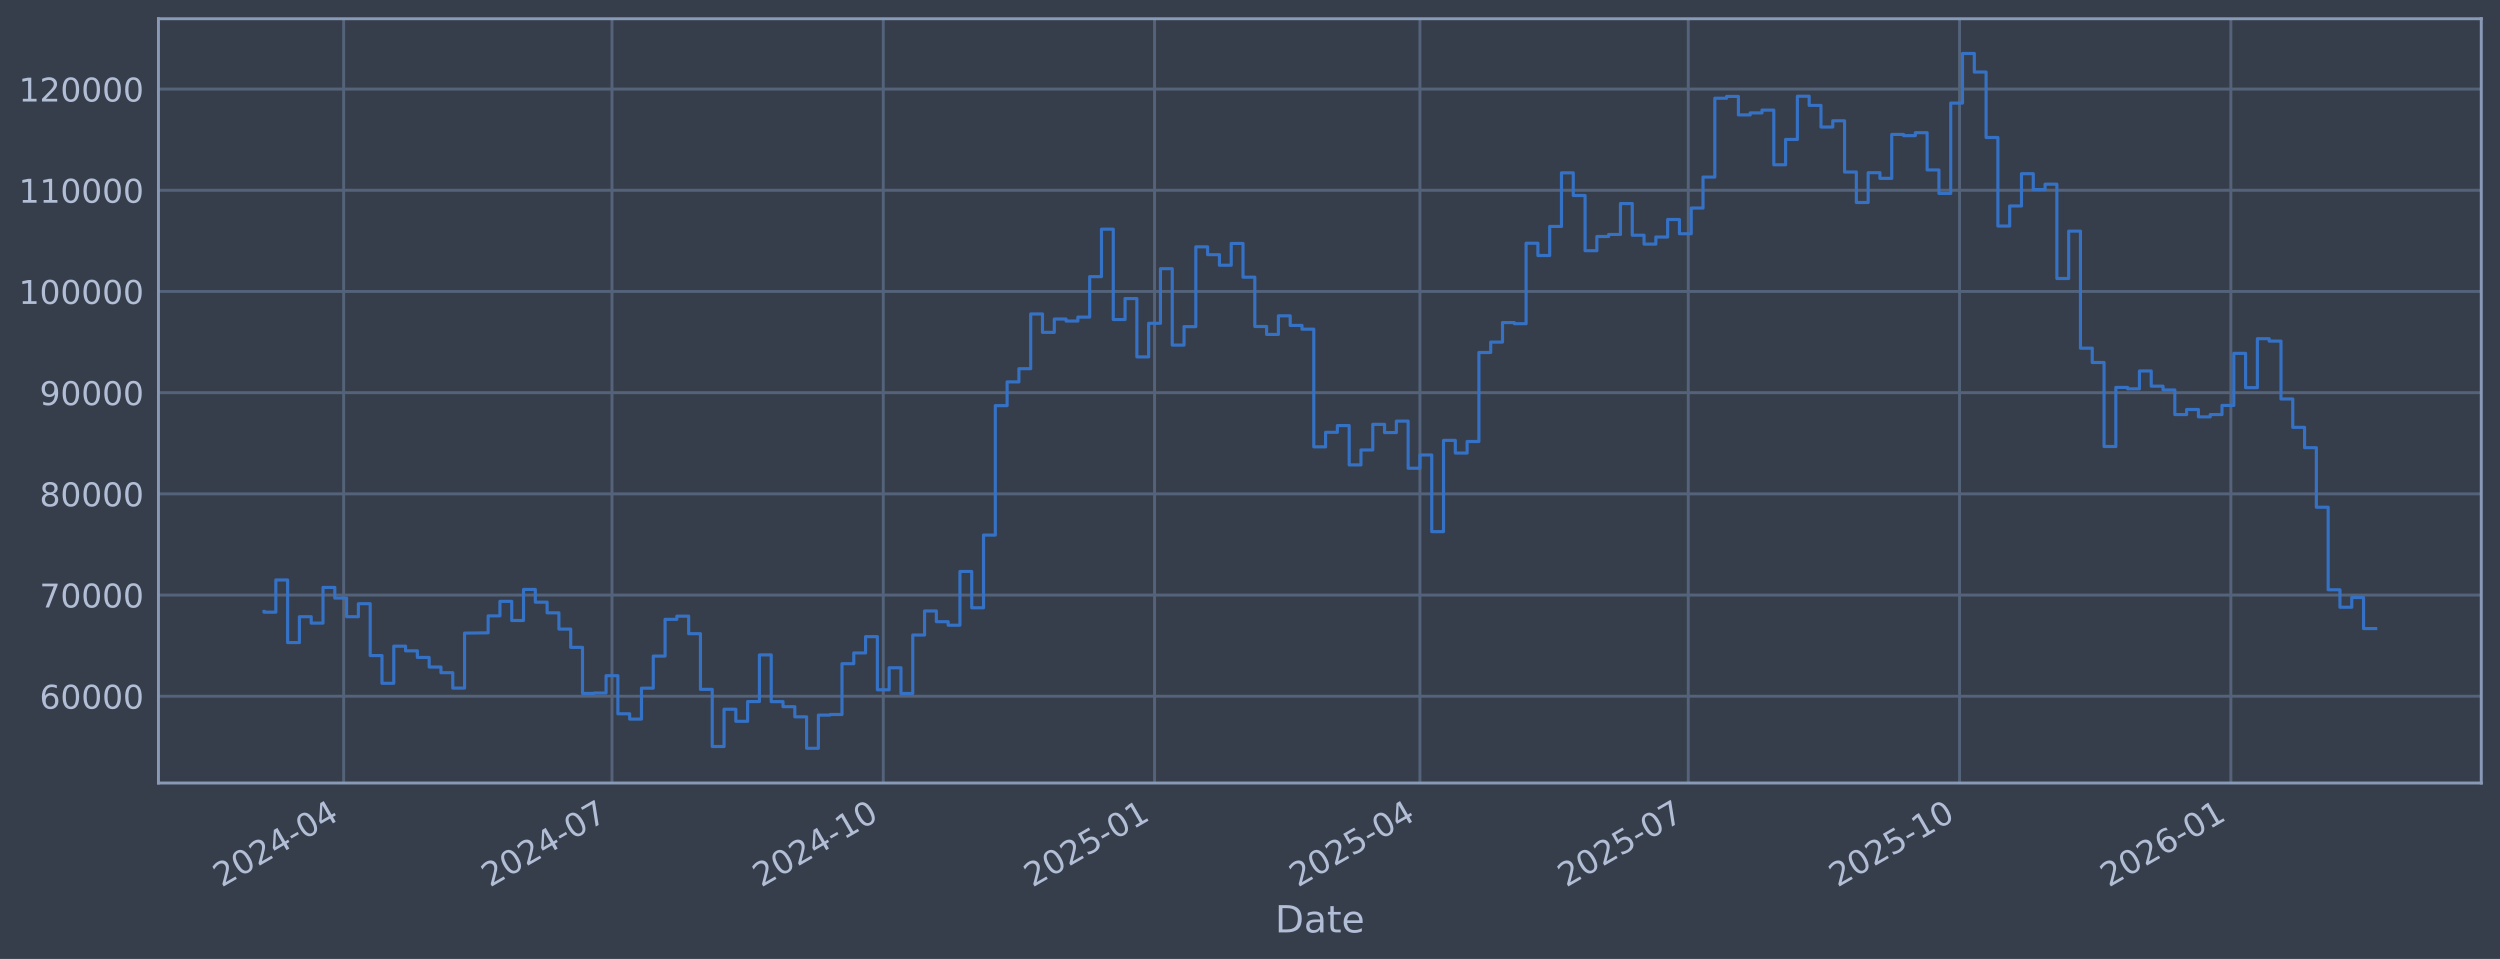
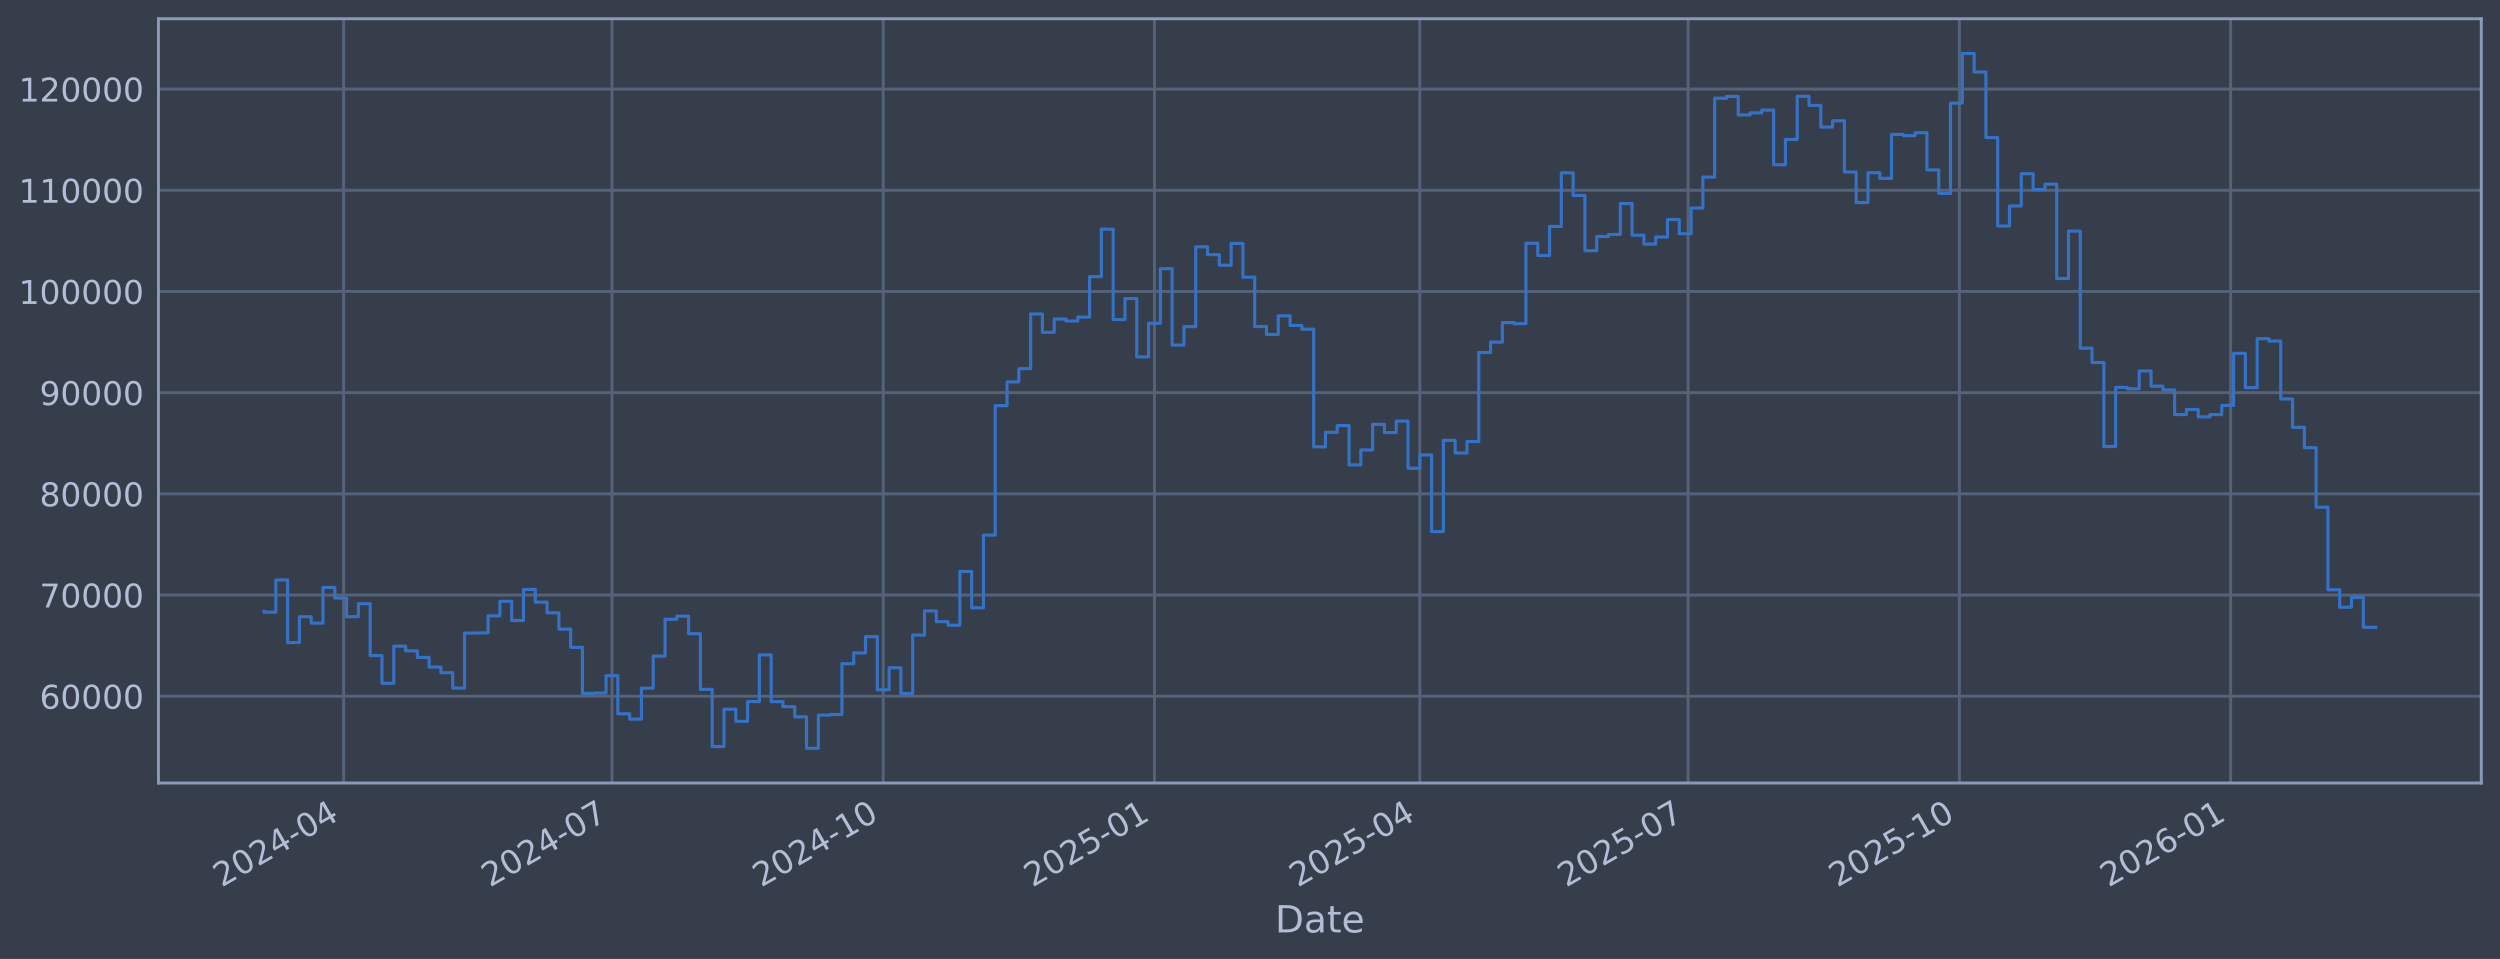
<svg xmlns="http://www.w3.org/2000/svg" xmlns:xlink="http://www.w3.org/1999/xlink" width="960.9pt" height="368.58pt" viewBox="0 0 960.9 368.58" version="1.1">
  <defs>
    <style type="text/css">*{stroke-linejoin: round; stroke-linecap: butt}</style>
  </defs>
  <g id="figure_1">
    <g id="patch_1">
      <path d="M 0 368.58  L 960.9 368.58  L 960.9 0  L 0 0  z " style="fill: #373e4b" />
    </g>
    <g id="axes_1">
      <g id="patch_2">
        <path d="M 60.901 300.96  L 953.701 300.96  L 953.701 7.2  L 60.901 7.2  z " style="fill: #373e4b" />
      </g>
      <g id="matplotlib.axis_1">
        <g id="xtick_1">
          <g id="line2d_1">
-             <path d="M 132.084 300.96  L 132.084 7.2  " clip-path="url(#p0ea3bf43e8)" style="fill: none; stroke: #546379; stroke-width: 1.12; stroke-linecap: square" />
+             <path d="M 132.08 300.96  L 132.08 7.2  " clip-path="url(#p08acf09b04)" style="fill: none; stroke: #546379; stroke-width: 1.12; stroke-linecap: square" />
          </g>
          <g id="line2d_2" />
          <g id="text_1">
-             <g style="fill: #b1bed6" transform="translate(85.18029 341.1745) rotate(-30) scale(0.126 -0.126)">
+             <g style="fill: #b1bed6" transform="translate(85.17696 341.1745) rotate(-30) scale(0.126 -0.126)">
              <defs>
                <path id="DejaVuSans-32" d="M 1228 531  L 3431 531  L 3431 0  L 469 0  L 469 531  Q 828 903 1448 1529  Q 2069 2156 2228 2338  Q 2531 2678 2651 2914  Q 2772 3150 2772 3378  Q 2772 3750 2511 3984  Q 2250 4219 1831 4219  Q 1534 4219 1204 4116  Q 875 4013 500 3803  L 500 4441  Q 881 4594 1212 4672  Q 1544 4750 1819 4750  Q 2544 4750 2975 4387  Q 3406 4025 3406 3419  Q 3406 3131 3298 2873  Q 3191 2616 2906 2266  Q 2828 2175 2409 1742  Q 1991 1309 1228 531  z " transform="scale(0.015625)" />
                <path id="DejaVuSans-30" d="M 2034 4250  Q 1547 4250 1301 3770  Q 1056 3291 1056 2328  Q 1056 1369 1301 889  Q 1547 409 2034 409  Q 2525 409 2770 889  Q 3016 1369 3016 2328  Q 3016 3291 2770 3770  Q 2525 4250 2034 4250  z M 2034 4750  Q 2819 4750 3233 4129  Q 3647 3509 3647 2328  Q 3647 1150 3233 529  Q 2819 -91 2034 -91  Q 1250 -91 836 529  Q 422 1150 422 2328  Q 422 3509 836 4129  Q 1250 4750 2034 4750  z " transform="scale(0.015625)" />
                <path id="DejaVuSans-34" d="M 2419 4116  L 825 1625  L 2419 1625  L 2419 4116  z M 2253 4666  L 3047 4666  L 3047 1625  L 3713 1625  L 3713 1100  L 3047 1100  L 3047 0  L 2419 0  L 2419 1100  L 313 1100  L 313 1709  L 2253 4666  z " transform="scale(0.015625)" />
                <path id="DejaVuSans-2d" d="M 313 2009  L 1997 2009  L 1997 1497  L 313 1497  L 313 2009  z " transform="scale(0.015625)" />
              </defs>
              <use xlink:href="#DejaVuSans-32" />
              <use xlink:href="#DejaVuSans-30" transform="translate(63.62305 0)" />
              <use xlink:href="#DejaVuSans-32" transform="translate(127.2461 0)" />
              <use xlink:href="#DejaVuSans-34" transform="translate(190.8691 0)" />
              <use xlink:href="#DejaVuSans-2d" transform="translate(254.4922 0)" />
              <use xlink:href="#DejaVuSans-30" transform="translate(290.5762 0)" />
              <use xlink:href="#DejaVuSans-34" transform="translate(354.1992 0)" />
            </g>
          </g>
        </g>
        <g id="xtick_2">
          <g id="line2d_3">
-             <path d="M 235.221 300.96  L 235.221 7.2  " clip-path="url(#p0ea3bf43e8)" style="fill: none; stroke: #546379; stroke-width: 1.12; stroke-linecap: square" />
+             <path d="M 235.207 300.96  L 235.207 7.2  " clip-path="url(#p08acf09b04)" style="fill: none; stroke: #546379; stroke-width: 1.12; stroke-linecap: square" />
          </g>
          <g id="line2d_4" />
          <g id="text_2">
-             <g style="fill: #b1bed6" transform="translate(188.3178 341.1745) rotate(-30) scale(0.126 -0.126)">
+             <g style="fill: #b1bed6" transform="translate(188.3033 341.1745) rotate(-30) scale(0.126 -0.126)">
              <defs>
                <path id="DejaVuSans-37" d="M 525 4666  L 3525 4666  L 3525 4397  L 1831 0  L 1172 0  L 2766 4134  L 525 4134  L 525 4666  z " transform="scale(0.015625)" />
              </defs>
              <use xlink:href="#DejaVuSans-32" />
              <use xlink:href="#DejaVuSans-30" transform="translate(63.62305 0)" />
              <use xlink:href="#DejaVuSans-32" transform="translate(127.2461 0)" />
              <use xlink:href="#DejaVuSans-34" transform="translate(190.8691 0)" />
              <use xlink:href="#DejaVuSans-2d" transform="translate(254.4922 0)" />
              <use xlink:href="#DejaVuSans-30" transform="translate(290.5762 0)" />
              <use xlink:href="#DejaVuSans-37" transform="translate(354.1992 0)" />
            </g>
          </g>
        </g>
        <g id="xtick_3">
          <g id="line2d_5">
-             <path d="M 339.492 300.96  L 339.492 7.2  " clip-path="url(#p0ea3bf43e8)" style="fill: none; stroke: #546379; stroke-width: 1.12; stroke-linecap: square" />
+             <path d="M 339.466 300.96  L 339.466 7.2  " clip-path="url(#p08acf09b04)" style="fill: none; stroke: #546379; stroke-width: 1.12; stroke-linecap: square" />
          </g>
          <g id="line2d_6" />
          <g id="text_3">
-             <g style="fill: #b1bed6" transform="translate(292.5887 341.1745) rotate(-30) scale(0.126 -0.126)">
+             <g style="fill: #b1bed6" transform="translate(292.5628 341.1745) rotate(-30) scale(0.126 -0.126)">
              <defs>
                <path id="DejaVuSans-31" d="M 794 531  L 1825 531  L 1825 4091  L 703 3866  L 703 4441  L 1819 4666  L 2450 4666  L 2450 531  L 3481 531  L 3481 0  L 794 0  L 794 531  z " transform="scale(0.015625)" />
              </defs>
              <use xlink:href="#DejaVuSans-32" />
              <use xlink:href="#DejaVuSans-30" transform="translate(63.62305 0)" />
              <use xlink:href="#DejaVuSans-32" transform="translate(127.2461 0)" />
              <use xlink:href="#DejaVuSans-34" transform="translate(190.8691 0)" />
              <use xlink:href="#DejaVuSans-2d" transform="translate(254.4922 0)" />
              <use xlink:href="#DejaVuSans-31" transform="translate(290.5762 0)" />
              <use xlink:href="#DejaVuSans-30" transform="translate(354.1992 0)" />
            </g>
          </g>
        </g>
        <g id="xtick_4">
          <g id="line2d_7">
-             <path d="M 443.763 300.96  L 443.763 7.2  " clip-path="url(#p0ea3bf43e8)" style="fill: none; stroke: #546379; stroke-width: 1.12; stroke-linecap: square" />
+             <path d="M 443.726 300.96  L 443.726 7.2  " clip-path="url(#p08acf09b04)" style="fill: none; stroke: #546379; stroke-width: 1.12; stroke-linecap: square" />
          </g>
          <g id="line2d_8" />
          <g id="text_4">
-             <g style="fill: #b1bed6" transform="translate(396.8596 341.1745) rotate(-30) scale(0.126 -0.126)">
+             <g style="fill: #b1bed6" transform="translate(396.8224 341.1745) rotate(-30) scale(0.126 -0.126)">
              <defs>
                <path id="DejaVuSans-35" d="M 691 4666  L 3169 4666  L 3169 4134  L 1269 4134  L 1269 2991  Q 1406 3038 1543 3061  Q 1681 3084 1819 3084  Q 2600 3084 3056 2656  Q 3513 2228 3513 1497  Q 3513 744 3044 326  Q 2575 -91 1722 -91  Q 1428 -91 1123 -41  Q 819 9 494 109  L 494 744  Q 775 591 1075 516  Q 1375 441 1709 441  Q 2250 441 2565 725  Q 2881 1009 2881 1497  Q 2881 1984 2565 2268  Q 2250 2553 1709 2553  Q 1456 2553 1204 2497  Q 953 2441 691 2322  L 691 4666  z " transform="scale(0.015625)" />
              </defs>
              <use xlink:href="#DejaVuSans-32" />
              <use xlink:href="#DejaVuSans-30" transform="translate(63.62305 0)" />
              <use xlink:href="#DejaVuSans-32" transform="translate(127.2461 0)" />
              <use xlink:href="#DejaVuSans-35" transform="translate(190.8691 0)" />
              <use xlink:href="#DejaVuSans-2d" transform="translate(254.4922 0)" />
              <use xlink:href="#DejaVuSans-30" transform="translate(290.5762 0)" />
              <use xlink:href="#DejaVuSans-31" transform="translate(354.1992 0)" />
            </g>
          </g>
        </g>
        <g id="xtick_5">
          <g id="line2d_9">
-             <path d="M 545.767 300.96  L 545.767 7.2  " clip-path="url(#p0ea3bf43e8)" style="fill: none; stroke: #546379; stroke-width: 1.12; stroke-linecap: square" />
+             <path d="M 545.719 300.96  L 545.719 7.2  " clip-path="url(#p08acf09b04)" style="fill: none; stroke: #546379; stroke-width: 1.12; stroke-linecap: square" />
          </g>
          <g id="line2d_10" />
          <g id="text_5">
-             <g style="fill: #b1bed6" transform="translate(498.8638 341.1745) rotate(-30) scale(0.126 -0.126)">
+             <g style="fill: #b1bed6" transform="translate(498.8155 341.1745) rotate(-30) scale(0.126 -0.126)">
              <use xlink:href="#DejaVuSans-32" />
              <use xlink:href="#DejaVuSans-30" transform="translate(63.62305 0)" />
              <use xlink:href="#DejaVuSans-32" transform="translate(127.2461 0)" />
              <use xlink:href="#DejaVuSans-35" transform="translate(190.8691 0)" />
              <use xlink:href="#DejaVuSans-2d" transform="translate(254.4922 0)" />
              <use xlink:href="#DejaVuSans-30" transform="translate(290.5762 0)" />
              <use xlink:href="#DejaVuSans-34" transform="translate(354.1992 0)" />
            </g>
          </g>
        </g>
        <g id="xtick_6">
          <g id="line2d_11">
-             <path d="M 648.905 300.96  L 648.905 7.2  " clip-path="url(#p0ea3bf43e8)" style="fill: none; stroke: #546379; stroke-width: 1.12; stroke-linecap: square" />
+             <path d="M 648.845 300.96  L 648.845 7.2  " clip-path="url(#p08acf09b04)" style="fill: none; stroke: #546379; stroke-width: 1.12; stroke-linecap: square" />
          </g>
          <g id="line2d_12" />
          <g id="text_6">
-             <g style="fill: #b1bed6" transform="translate(602.0013 341.1745) rotate(-30) scale(0.126 -0.126)">
+             <g style="fill: #b1bed6" transform="translate(601.9418 341.1745) rotate(-30) scale(0.126 -0.126)">
              <use xlink:href="#DejaVuSans-32" />
              <use xlink:href="#DejaVuSans-30" transform="translate(63.62305 0)" />
              <use xlink:href="#DejaVuSans-32" transform="translate(127.2461 0)" />
              <use xlink:href="#DejaVuSans-35" transform="translate(190.8691 0)" />
              <use xlink:href="#DejaVuSans-2d" transform="translate(254.4922 0)" />
              <use xlink:href="#DejaVuSans-30" transform="translate(290.5762 0)" />
              <use xlink:href="#DejaVuSans-37" transform="translate(354.1992 0)" />
            </g>
          </g>
        </g>
        <g id="xtick_7">
          <g id="line2d_13">
-             <path d="M 753.175 300.96  L 753.175 7.2  " clip-path="url(#p0ea3bf43e8)" style="fill: none; stroke: #546379; stroke-width: 1.12; stroke-linecap: square" />
+             <path d="M 753.105 300.96  L 753.105 7.2  " clip-path="url(#p08acf09b04)" style="fill: none; stroke: #546379; stroke-width: 1.12; stroke-linecap: square" />
          </g>
          <g id="line2d_14" />
          <g id="text_7">
-             <g style="fill: #b1bed6" transform="translate(706.2722 341.1745) rotate(-30) scale(0.126 -0.126)">
+             <g style="fill: #b1bed6" transform="translate(706.2014 341.1745) rotate(-30) scale(0.126 -0.126)">
              <use xlink:href="#DejaVuSans-32" />
              <use xlink:href="#DejaVuSans-30" transform="translate(63.62305 0)" />
              <use xlink:href="#DejaVuSans-32" transform="translate(127.2461 0)" />
              <use xlink:href="#DejaVuSans-35" transform="translate(190.8691 0)" />
              <use xlink:href="#DejaVuSans-2d" transform="translate(254.4922 0)" />
              <use xlink:href="#DejaVuSans-31" transform="translate(290.5762 0)" />
              <use xlink:href="#DejaVuSans-30" transform="translate(354.1992 0)" />
            </g>
          </g>
        </g>
        <g id="xtick_8">
          <g id="line2d_15">
-             <path d="M 857.446 300.96  L 857.446 7.2  " clip-path="url(#p0ea3bf43e8)" style="fill: none; stroke: #546379; stroke-width: 1.12; stroke-linecap: square" />
+             <path d="M 857.364 300.96  L 857.364 7.2  " clip-path="url(#p08acf09b04)" style="fill: none; stroke: #546379; stroke-width: 1.12; stroke-linecap: square" />
          </g>
          <g id="line2d_16" />
          <g id="text_8">
-             <g style="fill: #b1bed6" transform="translate(810.5431 341.1745) rotate(-30) scale(0.126 -0.126)">
+             <g style="fill: #b1bed6" transform="translate(810.4609 341.1745) rotate(-30) scale(0.126 -0.126)">
              <defs>
                <path id="DejaVuSans-36" d="M 2113 2584  Q 1688 2584 1439 2293  Q 1191 2003 1191 1497  Q 1191 994 1439 701  Q 1688 409 2113 409  Q 2538 409 2786 701  Q 3034 994 3034 1497  Q 3034 2003 2786 2293  Q 2538 2584 2113 2584  z M 3366 4563  L 3366 3988  Q 3128 4100 2886 4159  Q 2644 4219 2406 4219  Q 1781 4219 1451 3797  Q 1122 3375 1075 2522  Q 1259 2794 1537 2939  Q 1816 3084 2150 3084  Q 2853 3084 3261 2657  Q 3669 2231 3669 1497  Q 3669 778 3244 343  Q 2819 -91 2113 -91  Q 1303 -91 875 529  Q 447 1150 447 2328  Q 447 3434 972 4092  Q 1497 4750 2381 4750  Q 2619 4750 2861 4703  Q 3103 4656 3366 4563  z " transform="scale(0.015625)" />
              </defs>
              <use xlink:href="#DejaVuSans-32" />
              <use xlink:href="#DejaVuSans-30" transform="translate(63.62305 0)" />
              <use xlink:href="#DejaVuSans-32" transform="translate(127.2461 0)" />
              <use xlink:href="#DejaVuSans-36" transform="translate(190.8691 0)" />
              <use xlink:href="#DejaVuSans-2d" transform="translate(254.4922 0)" />
              <use xlink:href="#DejaVuSans-30" transform="translate(290.5762 0)" />
              <use xlink:href="#DejaVuSans-31" transform="translate(354.1992 0)" />
            </g>
          </g>
        </g>
        <g id="text_9">
          <g style="fill: #b1bed6" transform="translate(490.0914 358.3856) scale(0.144 -0.144)">
            <defs>
              <path id="DejaVuSans-44" d="M 1259 4147  L 1259 519  L 2022 519  Q 2988 519 3436 956  Q 3884 1394 3884 2338  Q 3884 3275 3436 3711  Q 2988 4147 2022 4147  L 1259 4147  z M 628 4666  L 1925 4666  Q 3281 4666 3915 4102  Q 4550 3538 4550 2338  Q 4550 1131 3912 565  Q 3275 0 1925 0  L 628 0  L 628 4666  z " transform="scale(0.015625)" />
              <path id="DejaVuSans-61" d="M 2194 1759  Q 1497 1759 1228 1600  Q 959 1441 959 1056  Q 959 750 1161 570  Q 1363 391 1709 391  Q 2188 391 2477 730  Q 2766 1069 2766 1631  L 2766 1759  L 2194 1759  z M 3341 1997  L 3341 0  L 2766 0  L 2766 531  Q 2569 213 2275 61  Q 1981 -91 1556 -91  Q 1019 -91 701 211  Q 384 513 384 1019  Q 384 1609 779 1909  Q 1175 2209 1959 2209  L 2766 2209  L 2766 2266  Q 2766 2663 2505 2880  Q 2244 3097 1772 3097  Q 1472 3097 1187 3025  Q 903 2953 641 2809  L 641 3341  Q 956 3463 1253 3523  Q 1550 3584 1831 3584  Q 2591 3584 2966 3190  Q 3341 2797 3341 1997  z " transform="scale(0.015625)" />
              <path id="DejaVuSans-74" d="M 1172 4494  L 1172 3500  L 2356 3500  L 2356 3053  L 1172 3053  L 1172 1153  Q 1172 725 1289 603  Q 1406 481 1766 481  L 2356 481  L 2356 0  L 1766 0  Q 1100 0 847 248  Q 594 497 594 1153  L 594 3053  L 172 3053  L 172 3500  L 594 3500  L 594 4494  L 1172 4494  z " transform="scale(0.015625)" />
              <path id="DejaVuSans-65" d="M 3597 1894  L 3597 1613  L 953 1613  Q 991 1019 1311 708  Q 1631 397 2203 397  Q 2534 397 2845 478  Q 3156 559 3463 722  L 3463 178  Q 3153 47 2828 -22  Q 2503 -91 2169 -91  Q 1331 -91 842 396  Q 353 884 353 1716  Q 353 2575 817 3079  Q 1281 3584 2069 3584  Q 2775 3584 3186 3129  Q 3597 2675 3597 1894  z M 3022 2063  Q 3016 2534 2758 2815  Q 2500 3097 2075 3097  Q 1594 3097 1305 2825  Q 1016 2553 972 2059  L 3022 2063  z " transform="scale(0.015625)" />
            </defs>
            <use xlink:href="#DejaVuSans-44" />
            <use xlink:href="#DejaVuSans-61" transform="translate(77.00195 0)" />
            <use xlink:href="#DejaVuSans-74" transform="translate(138.2812 0)" />
            <use xlink:href="#DejaVuSans-65" transform="translate(177.4902 0)" />
          </g>
        </g>
      </g>
      <g id="matplotlib.axis_2">
        <g id="ytick_1">
          <g id="line2d_17">
-             <path d="M 60.901 267.605  L 953.701 267.605  " clip-path="url(#p0ea3bf43e8)" style="fill: none; stroke: #546379; stroke-width: 1.12; stroke-linecap: square" />
+             <path d="M 60.901 267.605  L 953.701 267.605  " clip-path="url(#p08acf09b04)" style="fill: none; stroke: #546379; stroke-width: 1.12; stroke-linecap: square" />
          </g>
          <g id="line2d_18" />
          <g id="text_10">
            <g style="fill: #b1bed6" transform="translate(15.21675 272.3918) scale(0.126 -0.126)">
              <use xlink:href="#DejaVuSans-36" />
              <use xlink:href="#DejaVuSans-30" transform="translate(63.62305 0)" />
              <use xlink:href="#DejaVuSans-30" transform="translate(127.2461 0)" />
              <use xlink:href="#DejaVuSans-30" transform="translate(190.8691 0)" />
              <use xlink:href="#DejaVuSans-30" transform="translate(254.4922 0)" />
            </g>
          </g>
        </g>
        <g id="ytick_2">
          <g id="line2d_19">
-             <path d="M 60.901 228.711  L 953.701 228.711  " clip-path="url(#p0ea3bf43e8)" style="fill: none; stroke: #546379; stroke-width: 1.12; stroke-linecap: square" />
+             <path d="M 60.901 228.711  L 953.701 228.711  " clip-path="url(#p08acf09b04)" style="fill: none; stroke: #546379; stroke-width: 1.12; stroke-linecap: square" />
          </g>
          <g id="line2d_20" />
          <g id="text_11">
            <g style="fill: #b1bed6" transform="translate(15.21675 233.4979) scale(0.126 -0.126)">
              <use xlink:href="#DejaVuSans-37" />
              <use xlink:href="#DejaVuSans-30" transform="translate(63.62305 0)" />
              <use xlink:href="#DejaVuSans-30" transform="translate(127.2461 0)" />
              <use xlink:href="#DejaVuSans-30" transform="translate(190.8691 0)" />
              <use xlink:href="#DejaVuSans-30" transform="translate(254.4922 0)" />
            </g>
          </g>
        </g>
        <g id="ytick_3">
          <g id="line2d_21">
-             <path d="M 60.901 189.817  L 953.701 189.817  " clip-path="url(#p0ea3bf43e8)" style="fill: none; stroke: #546379; stroke-width: 1.12; stroke-linecap: square" />
+             <path d="M 60.901 189.817  L 953.701 189.817  " clip-path="url(#p08acf09b04)" style="fill: none; stroke: #546379; stroke-width: 1.12; stroke-linecap: square" />
          </g>
          <g id="line2d_22" />
          <g id="text_12">
            <g style="fill: #b1bed6" transform="translate(15.21675 194.604) scale(0.126 -0.126)">
              <defs>
                <path id="DejaVuSans-38" d="M 2034 2216  Q 1584 2216 1326 1975  Q 1069 1734 1069 1313  Q 1069 891 1326 650  Q 1584 409 2034 409  Q 2484 409 2743 651  Q 3003 894 3003 1313  Q 3003 1734 2745 1975  Q 2488 2216 2034 2216  z M 1403 2484  Q 997 2584 770 2862  Q 544 3141 544 3541  Q 544 4100 942 4425  Q 1341 4750 2034 4750  Q 2731 4750 3128 4425  Q 3525 4100 3525 3541  Q 3525 3141 3298 2862  Q 3072 2584 2669 2484  Q 3125 2378 3379 2068  Q 3634 1759 3634 1313  Q 3634 634 3220 271  Q 2806 -91 2034 -91  Q 1263 -91 848 271  Q 434 634 434 1313  Q 434 1759 690 2068  Q 947 2378 1403 2484  z M 1172 3481  Q 1172 3119 1398 2916  Q 1625 2713 2034 2713  Q 2441 2713 2670 2916  Q 2900 3119 2900 3481  Q 2900 3844 2670 4047  Q 2441 4250 2034 4250  Q 1625 4250 1398 4047  Q 1172 3844 1172 3481  z " transform="scale(0.015625)" />
              </defs>
              <use xlink:href="#DejaVuSans-38" />
              <use xlink:href="#DejaVuSans-30" transform="translate(63.62305 0)" />
              <use xlink:href="#DejaVuSans-30" transform="translate(127.2461 0)" />
              <use xlink:href="#DejaVuSans-30" transform="translate(190.8691 0)" />
              <use xlink:href="#DejaVuSans-30" transform="translate(254.4922 0)" />
            </g>
          </g>
        </g>
        <g id="ytick_4">
          <g id="line2d_23">
-             <path d="M 60.901 150.923  L 953.701 150.923  " clip-path="url(#p0ea3bf43e8)" style="fill: none; stroke: #546379; stroke-width: 1.12; stroke-linecap: square" />
+             <path d="M 60.901 150.923  L 953.701 150.923  " clip-path="url(#p08acf09b04)" style="fill: none; stroke: #546379; stroke-width: 1.12; stroke-linecap: square" />
          </g>
          <g id="line2d_24" />
          <g id="text_13">
            <g style="fill: #b1bed6" transform="translate(15.21675 155.7101) scale(0.126 -0.126)">
              <defs>
                <path id="DejaVuSans-39" d="M 703 97  L 703 672  Q 941 559 1184 500  Q 1428 441 1663 441  Q 2288 441 2617 861  Q 2947 1281 2994 2138  Q 2813 1869 2534 1725  Q 2256 1581 1919 1581  Q 1219 1581 811 2004  Q 403 2428 403 3163  Q 403 3881 828 4315  Q 1253 4750 1959 4750  Q 2769 4750 3195 4129  Q 3622 3509 3622 2328  Q 3622 1225 3098 567  Q 2575 -91 1691 -91  Q 1453 -91 1209 -44  Q 966 3 703 97  z M 1959 2075  Q 2384 2075 2632 2365  Q 2881 2656 2881 3163  Q 2881 3666 2632 3958  Q 2384 4250 1959 4250  Q 1534 4250 1286 3958  Q 1038 3666 1038 3163  Q 1038 2656 1286 2365  Q 1534 2075 1959 2075  z " transform="scale(0.015625)" />
              </defs>
              <use xlink:href="#DejaVuSans-39" />
              <use xlink:href="#DejaVuSans-30" transform="translate(63.62305 0)" />
              <use xlink:href="#DejaVuSans-30" transform="translate(127.2461 0)" />
              <use xlink:href="#DejaVuSans-30" transform="translate(190.8691 0)" />
              <use xlink:href="#DejaVuSans-30" transform="translate(254.4922 0)" />
            </g>
          </g>
        </g>
        <g id="ytick_5">
          <g id="line2d_25">
-             <path d="M 60.901 112.029  L 953.701 112.029  " clip-path="url(#p0ea3bf43e8)" style="fill: none; stroke: #546379; stroke-width: 1.12; stroke-linecap: square" />
+             <path d="M 60.901 112.029  L 953.701 112.029  " clip-path="url(#p08acf09b04)" style="fill: none; stroke: #546379; stroke-width: 1.12; stroke-linecap: square" />
          </g>
          <g id="line2d_26" />
          <g id="text_14">
            <g style="fill: #b1bed6" transform="translate(7.2 116.8162) scale(0.126 -0.126)">
              <use xlink:href="#DejaVuSans-31" />
              <use xlink:href="#DejaVuSans-30" transform="translate(63.62305 0)" />
              <use xlink:href="#DejaVuSans-30" transform="translate(127.2461 0)" />
              <use xlink:href="#DejaVuSans-30" transform="translate(190.8691 0)" />
              <use xlink:href="#DejaVuSans-30" transform="translate(254.4922 0)" />
              <use xlink:href="#DejaVuSans-30" transform="translate(318.1152 0)" />
            </g>
          </g>
        </g>
        <g id="ytick_6">
          <g id="line2d_27">
-             <path d="M 60.901 73.135  L 953.701 73.135  " clip-path="url(#p0ea3bf43e8)" style="fill: none; stroke: #546379; stroke-width: 1.12; stroke-linecap: square" />
+             <path d="M 60.901 73.135  L 953.701 73.135  " clip-path="url(#p08acf09b04)" style="fill: none; stroke: #546379; stroke-width: 1.12; stroke-linecap: square" />
          </g>
          <g id="line2d_28" />
          <g id="text_15">
            <g style="fill: #b1bed6" transform="translate(7.2 77.92225) scale(0.126 -0.126)">
              <use xlink:href="#DejaVuSans-31" />
              <use xlink:href="#DejaVuSans-31" transform="translate(63.62305 0)" />
              <use xlink:href="#DejaVuSans-30" transform="translate(127.2461 0)" />
              <use xlink:href="#DejaVuSans-30" transform="translate(190.8691 0)" />
              <use xlink:href="#DejaVuSans-30" transform="translate(254.4922 0)" />
              <use xlink:href="#DejaVuSans-30" transform="translate(318.1152 0)" />
            </g>
          </g>
        </g>
        <g id="ytick_7">
          <g id="line2d_29">
-             <path d="M 60.901 34.241  L 953.701 34.241  " clip-path="url(#p0ea3bf43e8)" style="fill: none; stroke: #546379; stroke-width: 1.12; stroke-linecap: square" />
+             <path d="M 60.901 34.241  L 953.701 34.241  " clip-path="url(#p08acf09b04)" style="fill: none; stroke: #546379; stroke-width: 1.12; stroke-linecap: square" />
          </g>
          <g id="line2d_30" />
          <g id="text_16">
            <g style="fill: #b1bed6" transform="translate(7.2 39.02834) scale(0.126 -0.126)">
              <use xlink:href="#DejaVuSans-31" />
              <use xlink:href="#DejaVuSans-32" transform="translate(63.62305 0)" />
              <use xlink:href="#DejaVuSans-30" transform="translate(127.2461 0)" />
              <use xlink:href="#DejaVuSans-30" transform="translate(190.8691 0)" />
              <use xlink:href="#DejaVuSans-30" transform="translate(254.4922 0)" />
              <use xlink:href="#DejaVuSans-30" transform="translate(318.1152 0)" />
            </g>
          </g>
        </g>
      </g>
      <g id="line2d_31">
-         <path d="M 101.482 235.021  L 101.482 235.296  L 106.016 235.296  L 106.016 222.919  L 110.549 222.919  L 110.549 246.977  L 115.083 246.977  L 115.083 237.045  L 119.616 237.045  L 119.616 239.499  L 124.15 239.499  L 124.15 225.776  L 128.683 225.776  L 128.683 229.873  L 133.217 229.873  L 133.217 237.044  L 137.75 237.044  L 137.75 232.049  L 142.284 232.049  L 142.284 251.97  L 146.817 251.97  L 146.817 262.624  L 151.351 262.624  L 151.351 248.353  L 155.885 248.353  L 155.885 250.156  L 160.418 250.156  L 160.418 252.698  L 164.952 252.698  L 164.952 256.383  L 169.485 256.383  L 169.485 258.568  L 174.019 258.568  L 174.019 264.471  L 178.552 264.471  L 178.552 243.338  L 187.619 243.234  L 187.619 236.714  L 192.153 236.714  L 192.153 231.145  L 196.686 231.145  L 196.686 238.493  L 201.22 238.493  L 201.22 226.559  L 205.753 226.559  L 205.753 231.442  L 210.287 231.442  L 210.287 235.557  L 214.82 235.557  L 214.82 241.791  L 219.354 241.791  L 219.354 248.818  L 223.887 248.818  L 223.887 266.518  L 228.421 266.518  L 228.421 266.377  L 232.954 266.377  L 232.954 259.716  L 237.488 259.716  L 237.488 274.352  L 242.021 274.352  L 242.021 276.383  L 246.555 276.383  L 246.555 264.5  L 251.088 264.5  L 251.088 252.169  L 255.622 252.169  L 255.622 238.056  L 260.155 238.056  L 260.155 236.821  L 264.689 236.821  L 264.689 243.568  L 269.222 243.568  L 269.222 264.973  L 273.756 264.973  L 273.756 286.922  L 278.29 286.922  L 278.29 272.595  L 282.823 272.595  L 282.823 277.237  L 287.357 277.237  L 287.357 269.643  L 291.89 269.643  L 291.89 251.728  L 296.424 251.728  L 296.424 269.679  L 300.957 269.679  L 300.957 271.615  L 305.491 271.615  L 305.491 275.513  L 310.024 275.513  L 310.024 287.607  L 314.558 287.607  L 314.558 274.853  L 319.091 274.853  L 319.091 274.625  L 323.625 274.625  L 323.625 255.107  L 328.158 255.107  L 328.158 250.962  L 332.692 250.962  L 332.692 244.702  L 337.225 244.702  L 337.225 265.118  L 341.759 265.118  L 341.759 256.656  L 346.292 256.656  L 346.292 266.558  L 350.826 266.558  L 350.826 244.08  L 355.359 244.08  L 355.359 234.832  L 359.893 234.832  L 359.893 238.947  L 364.426 238.947  L 364.426 240.306  L 368.96 240.306  L 368.96 219.649  L 373.493 219.649  L 373.493 233.595  L 378.027 233.595  L 378.027 205.661  L 382.56 205.661  L 382.56 155.902  L 387.094 155.902  L 387.094 146.788  L 391.627 146.788  L 391.627 141.707  L 396.161 141.707  L 396.161 120.675  L 400.694 120.675  L 400.694 127.754  L 405.228 127.754  L 405.228 122.633  L 409.762 122.633  L 409.762 123.388  L 414.295 123.388  L 414.295 121.887  L 418.829 121.887  L 418.829 106.321  L 423.362 106.321  L 423.362 88.086  L 427.896 88.086  L 427.896 122.816  L 432.429 122.816  L 432.429 114.751  L 436.963 114.751  L 436.963 137.169  L 441.496 137.169  L 441.496 124.267  L 446.03 124.267  L 446.03 103.265  L 450.563 103.265  L 450.563 132.633  L 455.097 132.633  L 455.097 125.536  L 459.63 125.536  L 459.63 94.881  L 464.164 94.881  L 464.164 97.883  L 468.697 97.883  L 468.697 101.945  L 473.231 101.945  L 473.231 93.578  L 477.764 93.578  L 477.764 106.527  L 482.298 106.527  L 482.298 125.484  L 486.831 125.484  L 486.831 128.551  L 491.365 128.551  L 491.365 121.388  L 495.898 121.388  L 495.898 125.087  L 500.432 125.087  L 500.432 126.518  L 504.965 126.518  L 504.965 171.747  L 509.499 171.747  L 509.499 166.163  L 514.032 166.163  L 514.032 163.581  L 518.566 163.581  L 518.566 178.696  L 523.099 178.696  L 523.099 172.939  L 527.633 172.939  L 527.633 163.106  L 532.166 163.106  L 532.166 166.259  L 536.7 166.259  L 536.7 161.861  L 541.234 161.861  L 541.234 179.972  L 545.767 179.972  L 545.767 174.874  L 550.301 174.874  L 550.301 204.338  L 554.834 204.338  L 554.834 169.268  L 559.368 169.268  L 559.368 174.129  L 563.901 174.129  L 563.901 169.699  L 568.435 169.699  L 568.435 135.479  L 572.968 135.479  L 572.968 131.483  L 577.502 131.483  L 577.502 123.981  L 582.035 123.981  L 582.035 124.404  L 586.569 124.404  L 586.569 93.491  L 591.102 93.491  L 591.102 98.213  L 595.636 98.213  L 595.636 87.041  L 600.169 87.041  L 600.169 66.437  L 604.703 66.437  L 604.703 75.153  L 609.236 75.153  L 609.236 96.364  L 613.77 96.364  L 613.77 90.892  L 618.303 90.892  L 618.303 90.12  L 622.837 90.12  L 622.837 78.236  L 627.37 78.236  L 627.37 90.409  L 631.904 90.409  L 631.904 93.825  L 636.437 93.825  L 636.437 91.103  L 640.971 91.103  L 640.971 84.374  L 645.504 84.374  L 645.504 89.837  L 650.038 89.837  L 650.038 79.968  L 654.571 79.968  L 654.571 68.059  L 659.105 68.059  L 659.105 37.76  L 663.639 37.76  L 663.639 37.054  L 668.172 37.054  L 668.172 44.172  L 672.706 44.172  L 672.706 43.388  L 677.239 43.388  L 677.239 42.31  L 681.773 42.31  L 681.773 63.327  L 686.306 63.327  L 686.306 53.593  L 690.84 53.593  L 690.84 36.982  L 695.373 36.982  L 695.373 40.511  L 699.907 40.511  L 699.907 48.822  L 704.44 48.822  L 704.44 46.427  L 708.974 46.427  L 708.974 66.121  L 713.507 66.121  L 713.507 77.838  L 718.041 77.838  L 718.041 66.377  L 722.574 66.377  L 722.574 68.563  L 727.108 68.563  L 727.108 51.675  L 731.641 51.675  L 731.641 52.123  L 736.175 52.123  L 736.175 50.999  L 740.708 50.999  L 740.708 65.316  L 745.242 65.316  L 745.242 74.345  L 749.775 74.345  L 749.775 39.618  L 754.309 39.618  L 754.309 20.553  L 758.842 20.553  L 758.842 27.69  L 763.376 27.69  L 763.376 52.846  L 767.909 52.846  L 767.909 86.88  L 772.443 86.88  L 772.443 79.171  L 776.976 79.171  L 776.976 66.766  L 781.51 66.766  L 781.51 72.869  L 786.043 72.869  L 786.043 70.794  L 790.577 70.794  L 790.577 107.041  L 795.111 107.041  L 795.111 88.839  L 799.644 88.839  L 799.644 133.813  L 804.178 133.813  L 804.178 139.336  L 808.711 139.336  L 808.711 171.624  L 813.245 171.624  L 813.245 148.91  L 817.778 148.91  L 817.778 149.459  L 822.312 149.459  L 822.312 142.592  L 826.845 142.592  L 826.845 148.42  L 831.379 148.42  L 831.379 149.875  L 835.912 149.875  L 835.912 159.342  L 840.446 159.342  L 840.446 157.39  L 844.979 157.39  L 844.979 160.227  L 849.513 160.227  L 849.513 159.343  L 854.046 159.343  L 854.046 155.843  L 858.58 155.843  L 858.58 135.823  L 863.113 135.823  L 863.113 148.995  L 867.647 148.995  L 867.647 130.178  L 872.18 130.178  L 872.18 131.095  L 876.714 131.095  L 876.714 153.355  L 881.247 153.355  L 881.247 164.26  L 885.781 164.26  L 885.781 172.068  L 890.314 172.068  L 890.314 194.952  L 894.848 194.952  L 894.848 226.687  L 899.381 226.687  L 899.381 233.401  L 903.915 233.401  L 903.915 229.665  L 908.448 229.665  L 908.448 241.595  L 913.119 241.595  L 913.119 241.595  " clip-path="url(#p0ea3bf43e8)" style="fill: none; stroke: #3572c6; stroke-width: 1.2; stroke-linecap: square" />
+         <path d="M 101.482 235.021  L 101.482 235.296  L 106.015 235.296  L 106.015 222.919  L 110.548 222.919  L 110.548 246.977  L 115.081 246.977  L 115.081 237.045  L 119.614 237.045  L 119.614 239.499  L 124.147 239.499  L 124.147 225.776  L 128.68 225.776  L 128.68 229.873  L 133.213 229.873  L 133.213 237.044  L 137.747 237.044  L 137.747 232.049  L 142.28 232.049  L 142.28 251.97  L 146.813 251.97  L 146.813 262.624  L 151.346 262.624  L 151.346 248.353  L 155.879 248.353  L 155.879 250.156  L 160.412 250.156  L 160.412 252.698  L 164.945 252.698  L 164.945 256.383  L 169.478 256.383  L 169.478 258.568  L 174.011 258.568  L 174.011 264.471  L 178.544 264.471  L 178.544 243.338  L 187.61 243.234  L 187.61 236.714  L 192.143 236.714  L 192.143 231.145  L 196.676 231.145  L 196.676 238.493  L 201.209 238.493  L 201.209 226.559  L 205.742 226.559  L 205.742 231.442  L 210.275 231.442  L 210.275 235.557  L 214.808 235.557  L 214.808 241.791  L 219.341 241.791  L 219.341 248.818  L 223.874 248.818  L 223.874 266.518  L 228.407 266.518  L 228.407 266.377  L 232.94 266.377  L 232.94 259.716  L 237.473 259.716  L 237.473 274.352  L 242.006 274.352  L 242.006 276.383  L 246.539 276.383  L 246.539 264.5  L 251.072 264.5  L 251.072 252.169  L 255.605 252.169  L 255.605 238.056  L 260.138 238.056  L 260.138 236.821  L 264.671 236.821  L 264.671 243.568  L 269.204 243.568  L 269.204 264.973  L 273.737 264.973  L 273.737 286.922  L 278.27 286.922  L 278.27 272.595  L 282.803 272.595  L 282.803 277.237  L 287.336 277.237  L 287.336 269.643  L 291.869 269.643  L 291.869 251.728  L 296.402 251.728  L 296.402 269.679  L 300.935 269.679  L 300.935 271.615  L 305.468 271.615  L 305.468 275.513  L 310.001 275.513  L 310.001 287.607  L 314.534 287.607  L 314.534 274.853  L 319.068 274.853  L 319.068 274.625  L 323.601 274.625  L 323.601 255.107  L 328.134 255.107  L 328.134 250.962  L 332.667 250.962  L 332.667 244.702  L 337.2 244.702  L 337.2 265.118  L 341.733 265.118  L 341.733 256.656  L 346.266 256.656  L 346.266 266.558  L 350.799 266.558  L 350.799 244.08  L 355.332 244.08  L 355.332 234.832  L 359.865 234.832  L 359.865 238.947  L 364.398 238.947  L 364.398 240.306  L 368.931 240.306  L 368.931 219.649  L 373.464 219.649  L 373.464 233.595  L 377.997 233.595  L 377.997 205.661  L 382.53 205.661  L 382.53 155.902  L 387.063 155.902  L 387.063 146.788  L 391.596 146.788  L 391.596 141.707  L 396.129 141.707  L 396.129 120.675  L 400.662 120.675  L 400.662 127.754  L 405.195 127.754  L 405.195 122.633  L 409.728 122.633  L 409.728 123.388  L 414.261 123.388  L 414.261 121.887  L 418.794 121.887  L 418.794 106.321  L 423.327 106.321  L 423.327 88.086  L 427.86 88.086  L 427.86 122.816  L 432.393 122.816  L 432.393 114.751  L 436.926 114.751  L 436.926 137.169  L 441.459 137.169  L 441.459 124.267  L 445.992 124.267  L 445.992 103.265  L 450.525 103.265  L 450.525 132.633  L 455.058 132.633  L 455.058 125.536  L 459.591 125.536  L 459.591 94.881  L 464.124 94.881  L 464.124 97.883  L 468.657 97.883  L 468.657 101.945  L 473.19 101.945  L 473.19 93.578  L 477.723 93.578  L 477.723 106.527  L 482.256 106.527  L 482.256 125.484  L 486.789 125.484  L 486.789 128.551  L 491.322 128.551  L 491.322 121.388  L 495.855 121.388  L 495.855 125.087  L 500.389 125.087  L 500.389 126.518  L 504.922 126.518  L 504.922 171.747  L 509.455 171.747  L 509.455 166.163  L 513.988 166.163  L 513.988 163.581  L 518.521 163.581  L 518.521 178.696  L 523.054 178.696  L 523.054 172.939  L 527.587 172.939  L 527.587 163.106  L 532.12 163.106  L 532.12 166.259  L 536.653 166.259  L 536.653 161.861  L 541.186 161.861  L 541.186 179.972  L 545.719 179.972  L 545.719 174.874  L 550.252 174.874  L 550.252 204.338  L 554.785 204.338  L 554.785 169.268  L 559.318 169.268  L 559.318 174.129  L 563.851 174.129  L 563.851 169.699  L 568.384 169.699  L 568.384 135.479  L 572.917 135.479  L 572.917 131.483  L 577.45 131.483  L 577.45 123.981  L 581.983 123.981  L 581.983 124.404  L 586.516 124.404  L 586.516 93.491  L 591.049 93.491  L 591.049 98.213  L 595.582 98.213  L 595.582 87.041  L 600.115 87.041  L 600.115 66.437  L 604.648 66.437  L 604.648 75.153  L 609.181 75.153  L 609.181 96.364  L 613.714 96.364  L 613.714 90.892  L 618.247 90.892  L 618.247 90.12  L 622.78 90.12  L 622.78 78.236  L 627.313 78.236  L 627.313 90.409  L 631.846 90.409  L 631.846 93.825  L 636.379 93.825  L 636.379 91.103  L 640.912 91.103  L 640.912 84.374  L 645.445 84.374  L 645.445 89.837  L 649.978 89.837  L 649.978 79.968  L 654.511 79.968  L 654.511 68.059  L 659.044 68.059  L 659.044 37.76  L 663.577 37.76  L 663.577 37.054  L 668.11 37.054  L 668.11 44.172  L 672.643 44.172  L 672.643 43.388  L 677.176 43.388  L 677.176 42.31  L 681.71 42.31  L 681.71 63.327  L 686.243 63.327  L 686.243 53.593  L 690.776 53.593  L 690.776 36.982  L 695.309 36.982  L 695.309 40.511  L 699.842 40.511  L 699.842 48.822  L 704.375 48.822  L 704.375 46.427  L 708.908 46.427  L 708.908 66.121  L 713.441 66.121  L 713.441 77.838  L 717.974 77.838  L 717.974 66.377  L 722.507 66.377  L 722.507 68.563  L 727.04 68.563  L 727.04 51.675  L 731.573 51.675  L 731.573 52.123  L 736.106 52.123  L 736.106 50.999  L 740.639 50.999  L 740.639 65.316  L 745.172 65.316  L 745.172 74.345  L 749.705 74.345  L 749.705 39.618  L 754.238 39.618  L 754.238 20.553  L 758.771 20.553  L 758.771 27.69  L 763.304 27.69  L 763.304 52.846  L 767.837 52.846  L 767.837 86.88  L 772.37 86.88  L 772.37 79.171  L 776.903 79.171  L 776.903 66.766  L 781.436 66.766  L 781.436 72.869  L 785.969 72.869  L 785.969 70.794  L 790.502 70.794  L 790.502 107.041  L 795.035 107.041  L 795.035 88.839  L 799.568 88.839  L 799.568 133.813  L 804.101 133.813  L 804.101 139.336  L 808.634 139.336  L 808.634 171.624  L 813.167 171.624  L 813.167 148.91  L 817.7 148.91  L 817.7 149.459  L 822.233 149.459  L 822.233 142.592  L 826.766 142.592  L 826.766 148.42  L 831.299 148.42  L 831.299 149.875  L 835.832 149.875  L 835.832 159.342  L 840.365 159.342  L 840.365 157.39  L 844.898 157.39  L 844.898 160.227  L 849.431 160.227  L 849.431 159.343  L 853.964 159.343  L 853.964 155.843  L 858.497 155.843  L 858.497 135.823  L 863.03 135.823  L 863.03 148.995  L 867.564 148.995  L 867.564 130.178  L 872.097 130.178  L 872.097 131.095  L 876.63 131.095  L 876.63 153.355  L 881.163 153.355  L 881.163 164.26  L 885.696 164.26  L 885.696 172.068  L 890.229 172.068  L 890.229 194.952  L 894.762 194.952  L 894.762 226.687  L 899.295 226.687  L 899.295 233.401  L 903.828 233.401  L 903.828 229.665  L 908.361 229.665  L 908.361 241.1  L 913.119 241.1  L 913.119 241.1  " clip-path="url(#p08acf09b04)" style="fill: none; stroke: #3572c6; stroke-width: 1.2; stroke-linecap: square" />
      </g>
      <g id="patch_3">
        <path d="M 60.901 300.96  L 60.901 7.2  " style="fill: none; stroke: #899ab8; stroke-width: 1.12; stroke-linejoin: miter; stroke-linecap: square" />
      </g>
      <g id="patch_4">
        <path d="M 953.701 300.96  L 953.701 7.2  " style="fill: none; stroke: #899ab8; stroke-width: 1.12; stroke-linejoin: miter; stroke-linecap: square" />
      </g>
      <g id="patch_5">
        <path d="M 60.901 300.96  L 953.701 300.96  " style="fill: none; stroke: #899ab8; stroke-width: 1.12; stroke-linejoin: miter; stroke-linecap: square" />
      </g>
      <g id="patch_6">
        <path d="M 60.901 7.2  L 953.701 7.2  " style="fill: none; stroke: #899ab8; stroke-width: 1.12; stroke-linejoin: miter; stroke-linecap: square" />
      </g>
    </g>
  </g>
  <defs>
-     <clipPath id="p0ea3bf43e8">
+     <clipPath id="p08acf09b04">
      <rect x="60.901" y="7.2" width="892.8" height="293.76" />
    </clipPath>
  </defs>
</svg>
